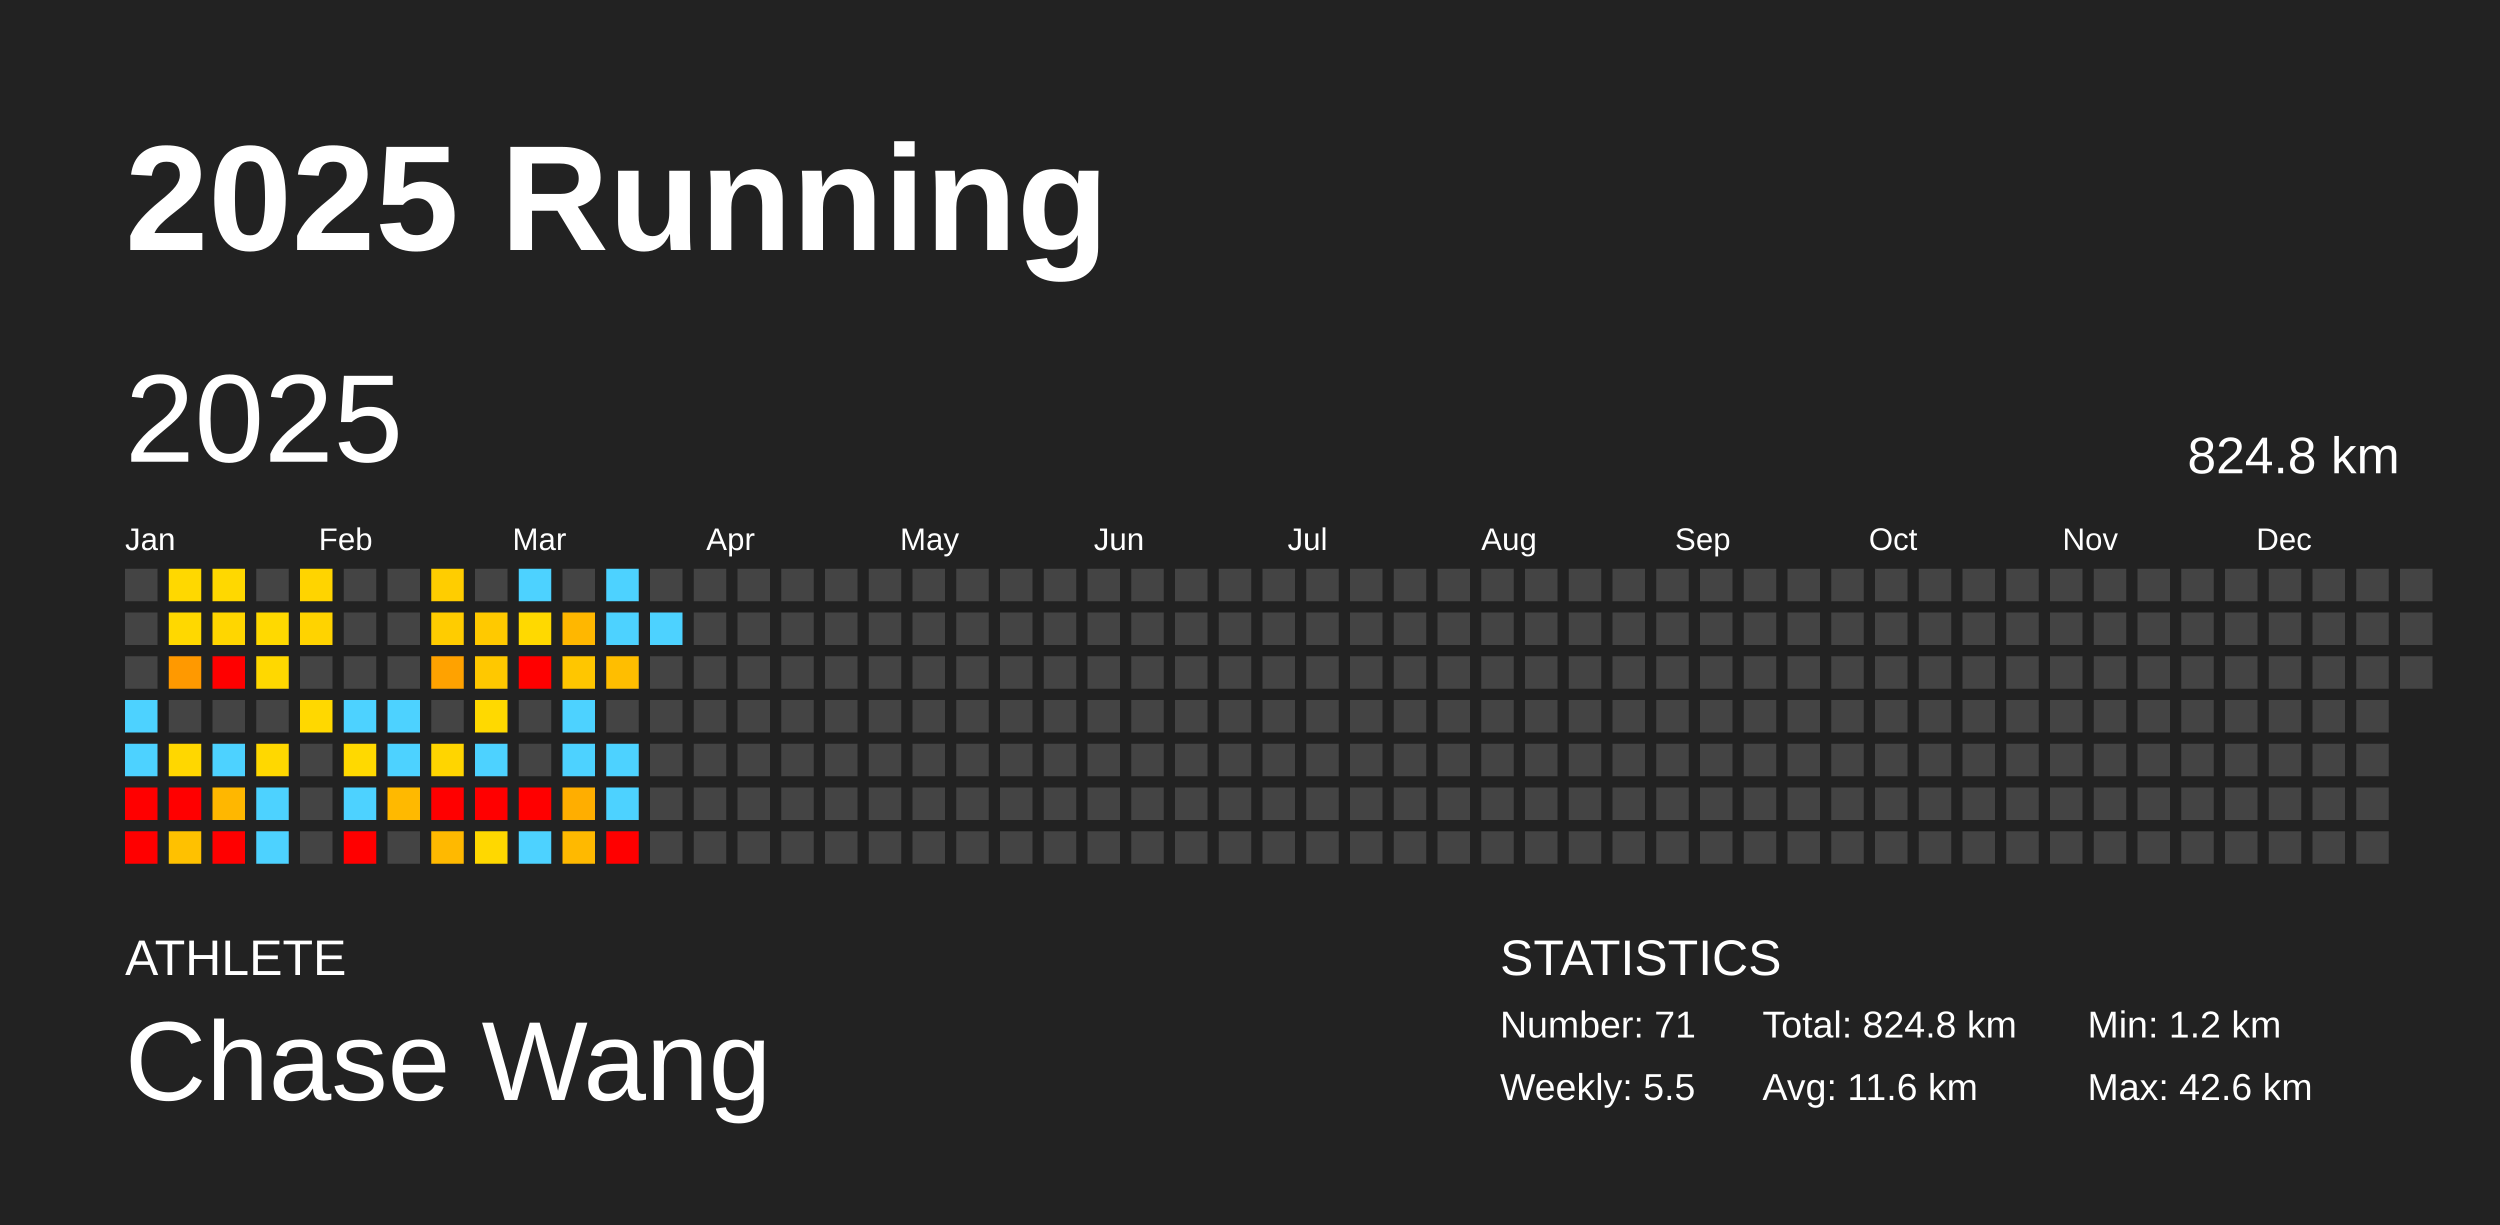
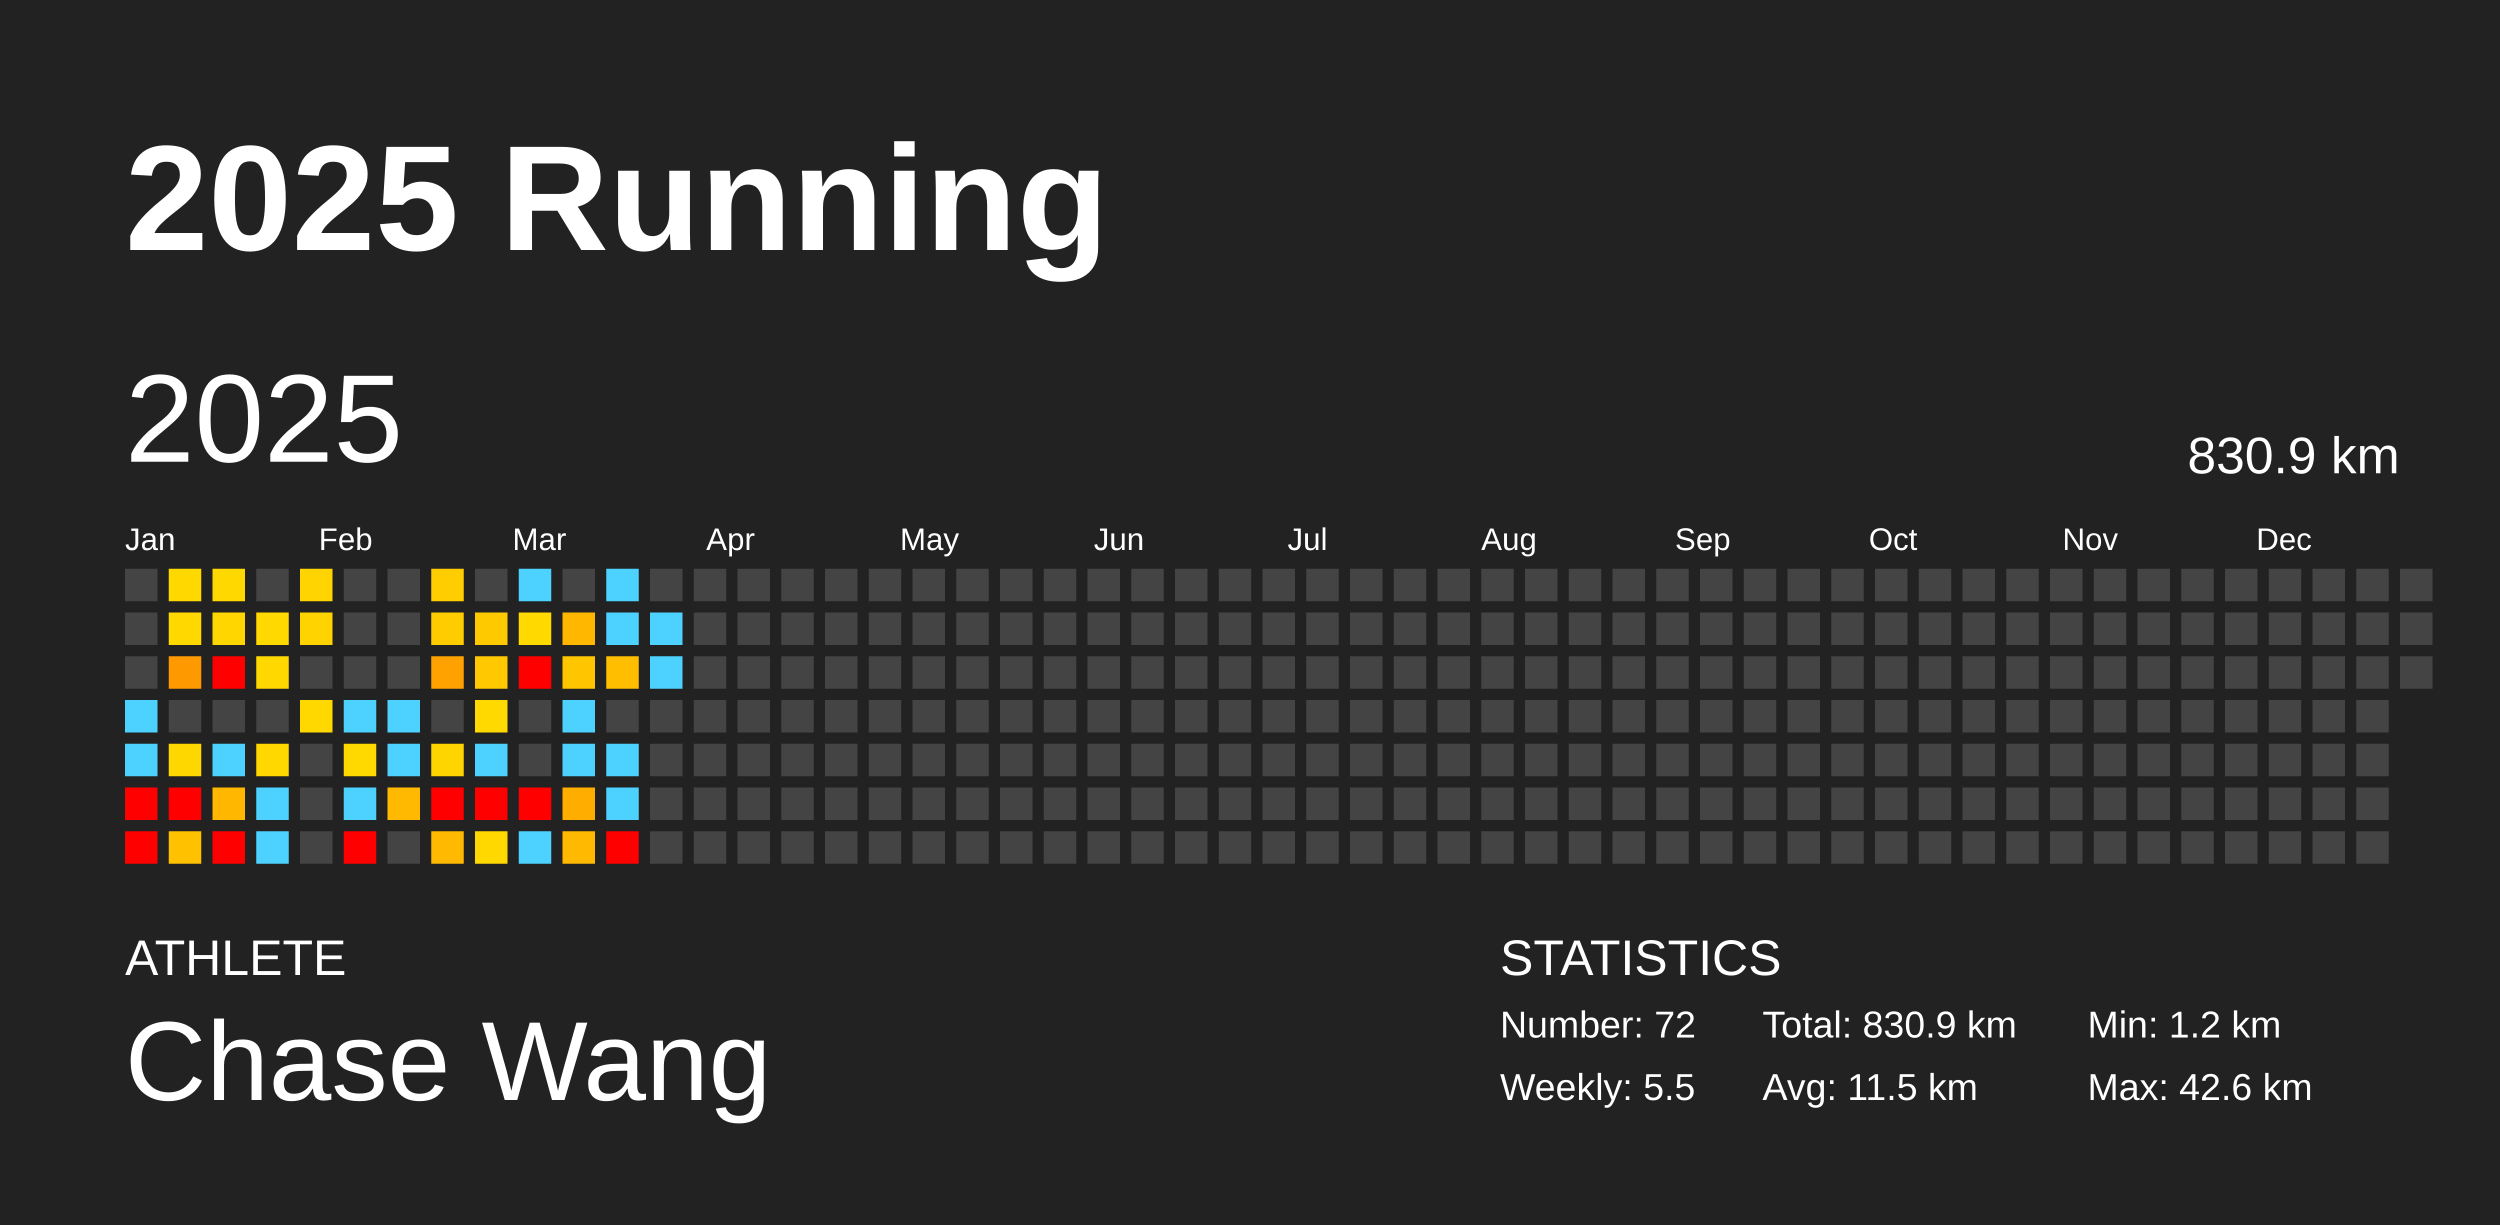
<svg xmlns="http://www.w3.org/2000/svg" baseProfile="full" height="98mm" version="1.1" viewBox="0,0,200,98" width="200mm">
  <defs />
  <rect fill="#222222" height="98" width="200" x="0" y="0" />
  <text fill="#FFFFFF" style="font-size:12px; font-family:Arial; font-weight:bold;" x="10" y="20">2025 Running</text>
  <text fill="#FFFFFF" style="font-size:4px; font-family:Arial" x="10" y="78">ATHLETE</text>
  <text fill="#FFFFFF" style="font-size:9px; font-family:Arial" x="10" y="88">Chase Wang</text>
  <text fill="#FFFFFF" style="font-size:4px; font-family:Arial" x="120" y="78">STATISTICS</text>
-   <text fill="#FFFFFF" style="font-size:3px; font-family:Arial" x="120" y="83">Number: 71</text>
+   <text fill="#FFFFFF" style="font-size:3px; font-family:Arial" x="120" y="83">Number: 72</text>
  <text fill="#FFFFFF" style="font-size:3px; font-family:Arial" x="120" y="88">Weekly: 5.5</text>
-   <text fill="#FFFFFF" style="font-size:3px; font-family:Arial" x="141" y="83">Total: 824.8 km</text>
-   <text fill="#FFFFFF" style="font-size:3px; font-family:Arial" x="141" y="88">Avg: 11.6 km</text>
+   <text fill="#FFFFFF" style="font-size:3px; font-family:Arial" x="141" y="83">Total: 830.9 km</text>
+   <text fill="#FFFFFF" style="font-size:3px; font-family:Arial" x="141" y="88">Avg: 11.5 km</text>
  <text fill="#FFFFFF" style="font-size:3px; font-family:Arial" x="167" y="83">Min: 1.2 km</text>
  <text fill="#FFFFFF" style="font-size:3px; font-family:Arial" x="167" y="88">Max: 42.6 km</text>
  <text dominant-baseline="hanging" fill="#FFFFFF" style="font-size:10.0px; font-family:Arial;" x="10" y="30">2025</text>
-   <text dominant-baseline="hanging" fill="#FFFFFF" style="font-size:4.125px; font-family:Arial;" x="175" y="35">824.8 km</text>
+   <text dominant-baseline="hanging" fill="#FFFFFF" style="font-size:4.125px; font-family:Arial;" x="175" y="35">830.9 km</text>
  <text fill="#FFFFFF" style="font-size:2.5px; font-family:Arial" x="10.0" y="44">Jan</text>
  <text fill="#FFFFFF" style="font-size:2.5px; font-family:Arial" x="25.5" y="44">Feb</text>
  <text fill="#FFFFFF" style="font-size:2.5px; font-family:Arial" x="41.0" y="44">Mar</text>
  <text fill="#FFFFFF" style="font-size:2.5px; font-family:Arial" x="56.5" y="44">Apr</text>
  <text fill="#FFFFFF" style="font-size:2.5px; font-family:Arial" x="72.0" y="44">May</text>
  <text fill="#FFFFFF" style="font-size:2.5px; font-family:Arial" x="87.5" y="44">Jun</text>
  <text fill="#FFFFFF" style="font-size:2.5px; font-family:Arial" x="103.0" y="44">Jul</text>
  <text fill="#FFFFFF" style="font-size:2.5px; font-family:Arial" x="118.5" y="44">Aug</text>
  <text fill="#FFFFFF" style="font-size:2.5px; font-family:Arial" x="134.0" y="44">Sep</text>
  <text fill="#FFFFFF" style="font-size:2.5px; font-family:Arial" x="149.5" y="44">Oct</text>
  <text fill="#FFFFFF" style="font-size:2.5px; font-family:Arial" x="165.0" y="44">Nov</text>
  <text fill="#FFFFFF" style="font-size:2.5px; font-family:Arial" x="180.5" y="44">Dec</text>
  <rect fill="#444444" height="2.6" width="2.6" x="10.0" y="45.5" />
  <rect fill="#444444" height="2.6" width="2.6" x="10.0" y="49.0" />
  <rect fill="#444444" height="2.6" width="2.6" x="10.0" y="52.5" />
  <rect fill="#4dd2ff" height="2.6" width="2.6" x="10.0" y="56.0" />
  <rect fill="#4dd2ff" height="2.6" width="2.6" x="10.0" y="59.5" />
  <rect fill="red" height="2.6" width="2.6" x="10.0" y="63.0" />
  <rect fill="red" height="2.6" width="2.6" x="10.0" y="66.5" />
  <rect fill="#ffd800" height="2.6" width="2.6" x="13.5" y="45.5" />
  <rect fill="#ffd800" height="2.6" width="2.6" x="13.5" y="49.0" />
  <rect fill="#ff9900" height="2.6" width="2.6" x="13.5" y="52.5" />
  <rect fill="#444444" height="2.6" width="2.6" x="13.5" y="56.0" />
  <rect fill="#ffd700" height="2.6" width="2.6" x="13.5" y="59.5" />
  <rect fill="red" height="2.6" width="2.6" x="13.5" y="63.0" />
  <rect fill="#ffc100" height="2.6" width="2.6" x="13.5" y="66.5" />
  <rect fill="#ffd800" height="2.6" width="2.6" x="17.0" y="45.5" />
  <rect fill="#ffd600" height="2.6" width="2.6" x="17.0" y="49.0" />
  <rect fill="red" height="2.6" width="2.6" x="17.0" y="52.5" />
  <rect fill="#444444" height="2.6" width="2.6" x="17.0" y="56.0" />
  <rect fill="#4dd2ff" height="2.6" width="2.6" x="17.0" y="59.5" />
  <rect fill="#ffb700" height="2.6" width="2.6" x="17.0" y="63.0" />
  <rect fill="red" height="2.6" width="2.6" x="17.0" y="66.5" />
  <rect fill="#444444" height="2.6" width="2.6" x="20.5" y="45.5" />
  <rect fill="#ffd900" height="2.6" width="2.6" x="20.5" y="49.0" />
  <rect fill="#ffd800" height="2.6" width="2.6" x="20.5" y="52.5" />
  <rect fill="#444444" height="2.6" width="2.6" x="20.5" y="56.0" />
  <rect fill="#ffd800" height="2.6" width="2.6" x="20.5" y="59.5" />
  <rect fill="#4dd2ff" height="2.6" width="2.6" x="20.5" y="63.0" />
  <rect fill="#4dd2ff" height="2.6" width="2.6" x="20.5" y="66.5" />
  <rect fill="#ffd400" height="2.6" width="2.6" x="24.0" y="45.5" />
  <rect fill="#ffd300" height="2.6" width="2.6" x="24.0" y="49.0" />
  <rect fill="#444444" height="2.6" width="2.6" x="24.0" y="52.5" />
  <rect fill="#ffd800" height="2.6" width="2.6" x="24.0" y="56.0" />
  <rect fill="#444444" height="2.6" width="2.6" x="24.0" y="59.5" />
  <rect fill="#444444" height="2.6" width="2.6" x="24.0" y="63.0" />
  <rect fill="#444444" height="2.6" width="2.6" x="24.0" y="66.5" />
  <rect fill="#444444" height="2.6" width="2.6" x="27.5" y="45.5" />
  <rect fill="#444444" height="2.6" width="2.6" x="27.5" y="49.0" />
  <rect fill="#444444" height="2.6" width="2.6" x="27.5" y="52.5" />
  <rect fill="#4dd2ff" height="2.6" width="2.6" x="27.5" y="56.0" />
  <rect fill="#ffd900" height="2.6" width="2.6" x="27.5" y="59.5" />
  <rect fill="#4dd2ff" height="2.6" width="2.6" x="27.5" y="63.0" />
  <rect fill="red" height="2.6" width="2.6" x="27.5" y="66.5" />
  <rect fill="#444444" height="2.6" width="2.6" x="31.0" y="45.5" />
  <rect fill="#444444" height="2.6" width="2.6" x="31.0" y="49.0" />
  <rect fill="#444444" height="2.6" width="2.6" x="31.0" y="52.5" />
  <rect fill="#4dd2ff" height="2.6" width="2.6" x="31.0" y="56.0" />
  <rect fill="#4dd2ff" height="2.6" width="2.6" x="31.0" y="59.5" />
  <rect fill="#ffb900" height="2.6" width="2.6" x="31.0" y="63.0" />
  <rect fill="#444444" height="2.6" width="2.6" x="31.0" y="66.5" />
  <rect fill="#ffcd00" height="2.6" width="2.6" x="34.5" y="45.5" />
  <rect fill="#ffcc00" height="2.6" width="2.6" x="34.5" y="49.0" />
  <rect fill="#ffa200" height="2.6" width="2.6" x="34.5" y="52.5" />
  <rect fill="#444444" height="2.6" width="2.6" x="34.5" y="56.0" />
  <rect fill="#ffd500" height="2.6" width="2.6" x="34.5" y="59.5" />
  <rect fill="red" height="2.6" width="2.6" x="34.5" y="63.0" />
  <rect fill="#ffb900" height="2.6" width="2.6" x="34.5" y="66.5" />
  <rect fill="#444444" height="2.6" width="2.6" x="38.0" y="45.5" />
  <rect fill="#ffc900" height="2.6" width="2.6" x="38.0" y="49.0" />
  <rect fill="#ffc800" height="2.6" width="2.6" x="38.0" y="52.5" />
  <rect fill="#ffd900" height="2.6" width="2.6" x="38.0" y="56.0" />
  <rect fill="#4dd2ff" height="2.6" width="2.6" x="38.0" y="59.5" />
  <rect fill="red" height="2.6" width="2.6" x="38.0" y="63.0" />
  <rect fill="#ffd800" height="2.6" width="2.6" x="38.0" y="66.5" />
  <rect fill="#4dd2ff" height="2.6" width="2.6" x="41.5" y="45.5" />
  <rect fill="#ffd900" height="2.6" width="2.6" x="41.5" y="49.0" />
  <rect fill="red" height="2.6" width="2.6" x="41.5" y="52.5" />
  <rect fill="#444444" height="2.6" width="2.6" x="41.5" y="56.0" />
  <rect fill="#444444" height="2.6" width="2.6" x="41.5" y="59.5" />
  <rect fill="red" height="2.6" width="2.6" x="41.5" y="63.0" />
  <rect fill="#4dd2ff" height="2.6" width="2.6" x="41.5" y="66.5" />
  <rect fill="#444444" height="2.6" width="2.6" x="45.0" y="45.5" />
  <rect fill="#ffb700" height="2.6" width="2.6" x="45.0" y="49.0" />
  <rect fill="#ffc600" height="2.6" width="2.6" x="45.0" y="52.5" />
  <rect fill="#4dd2ff" height="2.6" width="2.6" x="45.0" y="56.0" />
  <rect fill="#4dd2ff" height="2.6" width="2.6" x="45.0" y="59.5" />
  <rect fill="#ffae00" height="2.6" width="2.6" x="45.0" y="63.0" />
  <rect fill="#ffb900" height="2.6" width="2.6" x="45.0" y="66.5" />
  <rect fill="#4dd2ff" height="2.6" width="2.6" x="48.5" y="45.5" />
  <rect fill="#4dd2ff" height="2.6" width="2.6" x="48.5" y="49.0" />
  <rect fill="#ffbe00" height="2.6" width="2.6" x="48.5" y="52.5" />
  <rect fill="#444444" height="2.6" width="2.6" x="48.5" y="56.0" />
  <rect fill="#4dd2ff" height="2.6" width="2.6" x="48.5" y="59.5" />
  <rect fill="#4dd2ff" height="2.6" width="2.6" x="48.5" y="63.0" />
  <rect fill="red" height="2.6" width="2.6" x="48.5" y="66.5" />
  <rect fill="#444444" height="2.6" width="2.6" x="52.0" y="45.5" />
  <rect fill="#4dd2ff" height="2.6" width="2.6" x="52.0" y="49.0" />
-   <rect fill="#444444" height="2.6" width="2.6" x="52.0" y="52.5" />
+   <rect fill="#4dd2ff" height="2.6" width="2.6" x="52.0" y="52.5" />
  <rect fill="#444444" height="2.6" width="2.6" x="52.0" y="56.0" />
  <rect fill="#444444" height="2.6" width="2.6" x="52.0" y="59.5" />
  <rect fill="#444444" height="2.6" width="2.6" x="52.0" y="63.0" />
  <rect fill="#444444" height="2.6" width="2.6" x="52.0" y="66.5" />
  <rect fill="#444444" height="2.6" width="2.6" x="55.5" y="45.5" />
  <rect fill="#444444" height="2.6" width="2.6" x="55.5" y="49.0" />
  <rect fill="#444444" height="2.6" width="2.6" x="55.5" y="52.5" />
  <rect fill="#444444" height="2.6" width="2.6" x="55.5" y="56.0" />
  <rect fill="#444444" height="2.6" width="2.6" x="55.5" y="59.5" />
  <rect fill="#444444" height="2.6" width="2.6" x="55.5" y="63.0" />
  <rect fill="#444444" height="2.6" width="2.6" x="55.5" y="66.5" />
  <rect fill="#444444" height="2.6" width="2.6" x="59.0" y="45.5" />
  <rect fill="#444444" height="2.6" width="2.6" x="59.0" y="49.0" />
  <rect fill="#444444" height="2.6" width="2.6" x="59.0" y="52.5" />
  <rect fill="#444444" height="2.6" width="2.6" x="59.0" y="56.0" />
  <rect fill="#444444" height="2.6" width="2.6" x="59.0" y="59.5" />
  <rect fill="#444444" height="2.6" width="2.6" x="59.0" y="63.0" />
  <rect fill="#444444" height="2.6" width="2.6" x="59.0" y="66.5" />
  <rect fill="#444444" height="2.6" width="2.6" x="62.5" y="45.5" />
  <rect fill="#444444" height="2.6" width="2.6" x="62.5" y="49.0" />
  <rect fill="#444444" height="2.6" width="2.6" x="62.5" y="52.5" />
  <rect fill="#444444" height="2.6" width="2.6" x="62.5" y="56.0" />
  <rect fill="#444444" height="2.6" width="2.6" x="62.5" y="59.5" />
  <rect fill="#444444" height="2.6" width="2.6" x="62.5" y="63.0" />
  <rect fill="#444444" height="2.6" width="2.6" x="62.5" y="66.5" />
  <rect fill="#444444" height="2.6" width="2.6" x="66.0" y="45.5" />
  <rect fill="#444444" height="2.6" width="2.6" x="66.0" y="49.0" />
  <rect fill="#444444" height="2.6" width="2.6" x="66.0" y="52.5" />
  <rect fill="#444444" height="2.6" width="2.6" x="66.0" y="56.0" />
  <rect fill="#444444" height="2.6" width="2.6" x="66.0" y="59.5" />
  <rect fill="#444444" height="2.6" width="2.6" x="66.0" y="63.0" />
  <rect fill="#444444" height="2.6" width="2.6" x="66.0" y="66.5" />
  <rect fill="#444444" height="2.6" width="2.6" x="69.5" y="45.5" />
  <rect fill="#444444" height="2.6" width="2.6" x="69.5" y="49.0" />
  <rect fill="#444444" height="2.6" width="2.6" x="69.5" y="52.5" />
  <rect fill="#444444" height="2.6" width="2.6" x="69.5" y="56.0" />
  <rect fill="#444444" height="2.6" width="2.6" x="69.5" y="59.5" />
  <rect fill="#444444" height="2.6" width="2.6" x="69.5" y="63.0" />
  <rect fill="#444444" height="2.6" width="2.6" x="69.5" y="66.5" />
  <rect fill="#444444" height="2.6" width="2.6" x="73.0" y="45.5" />
  <rect fill="#444444" height="2.6" width="2.6" x="73.0" y="49.0" />
  <rect fill="#444444" height="2.6" width="2.6" x="73.0" y="52.5" />
  <rect fill="#444444" height="2.6" width="2.6" x="73.0" y="56.0" />
  <rect fill="#444444" height="2.6" width="2.6" x="73.0" y="59.5" />
  <rect fill="#444444" height="2.6" width="2.6" x="73.0" y="63.0" />
  <rect fill="#444444" height="2.6" width="2.6" x="73.0" y="66.5" />
  <rect fill="#444444" height="2.6" width="2.6" x="76.5" y="45.5" />
  <rect fill="#444444" height="2.6" width="2.6" x="76.5" y="49.0" />
  <rect fill="#444444" height="2.6" width="2.6" x="76.5" y="52.5" />
  <rect fill="#444444" height="2.6" width="2.6" x="76.5" y="56.0" />
  <rect fill="#444444" height="2.6" width="2.6" x="76.5" y="59.5" />
  <rect fill="#444444" height="2.6" width="2.6" x="76.5" y="63.0" />
  <rect fill="#444444" height="2.6" width="2.6" x="76.5" y="66.5" />
  <rect fill="#444444" height="2.6" width="2.6" x="80.0" y="45.5" />
  <rect fill="#444444" height="2.6" width="2.6" x="80.0" y="49.0" />
  <rect fill="#444444" height="2.6" width="2.6" x="80.0" y="52.5" />
  <rect fill="#444444" height="2.6" width="2.6" x="80.0" y="56.0" />
  <rect fill="#444444" height="2.6" width="2.6" x="80.0" y="59.5" />
  <rect fill="#444444" height="2.6" width="2.6" x="80.0" y="63.0" />
  <rect fill="#444444" height="2.6" width="2.6" x="80.0" y="66.5" />
  <rect fill="#444444" height="2.6" width="2.6" x="83.5" y="45.5" />
  <rect fill="#444444" height="2.6" width="2.6" x="83.5" y="49.0" />
  <rect fill="#444444" height="2.6" width="2.6" x="83.5" y="52.5" />
  <rect fill="#444444" height="2.6" width="2.6" x="83.5" y="56.0" />
  <rect fill="#444444" height="2.6" width="2.6" x="83.5" y="59.5" />
  <rect fill="#444444" height="2.6" width="2.6" x="83.5" y="63.0" />
  <rect fill="#444444" height="2.6" width="2.6" x="83.5" y="66.5" />
  <rect fill="#444444" height="2.6" width="2.6" x="87.0" y="45.5" />
  <rect fill="#444444" height="2.6" width="2.6" x="87.0" y="49.0" />
  <rect fill="#444444" height="2.6" width="2.6" x="87.0" y="52.5" />
  <rect fill="#444444" height="2.6" width="2.6" x="87.0" y="56.0" />
  <rect fill="#444444" height="2.6" width="2.6" x="87.0" y="59.5" />
  <rect fill="#444444" height="2.6" width="2.6" x="87.0" y="63.0" />
  <rect fill="#444444" height="2.6" width="2.6" x="87.0" y="66.5" />
  <rect fill="#444444" height="2.6" width="2.6" x="90.5" y="45.5" />
  <rect fill="#444444" height="2.6" width="2.6" x="90.5" y="49.0" />
  <rect fill="#444444" height="2.6" width="2.6" x="90.5" y="52.5" />
  <rect fill="#444444" height="2.6" width="2.6" x="90.5" y="56.0" />
  <rect fill="#444444" height="2.6" width="2.6" x="90.5" y="59.5" />
  <rect fill="#444444" height="2.6" width="2.6" x="90.5" y="63.0" />
  <rect fill="#444444" height="2.6" width="2.6" x="90.5" y="66.5" />
  <rect fill="#444444" height="2.6" width="2.6" x="94.0" y="45.5" />
  <rect fill="#444444" height="2.6" width="2.6" x="94.0" y="49.0" />
  <rect fill="#444444" height="2.6" width="2.6" x="94.0" y="52.5" />
  <rect fill="#444444" height="2.6" width="2.6" x="94.0" y="56.0" />
  <rect fill="#444444" height="2.6" width="2.6" x="94.0" y="59.5" />
  <rect fill="#444444" height="2.6" width="2.6" x="94.0" y="63.0" />
  <rect fill="#444444" height="2.6" width="2.6" x="94.0" y="66.5" />
  <rect fill="#444444" height="2.6" width="2.6" x="97.5" y="45.5" />
  <rect fill="#444444" height="2.6" width="2.6" x="97.5" y="49.0" />
  <rect fill="#444444" height="2.6" width="2.6" x="97.5" y="52.5" />
  <rect fill="#444444" height="2.6" width="2.6" x="97.5" y="56.0" />
  <rect fill="#444444" height="2.6" width="2.6" x="97.5" y="59.5" />
  <rect fill="#444444" height="2.6" width="2.6" x="97.5" y="63.0" />
  <rect fill="#444444" height="2.6" width="2.6" x="97.5" y="66.5" />
  <rect fill="#444444" height="2.6" width="2.6" x="101.0" y="45.5" />
  <rect fill="#444444" height="2.6" width="2.6" x="101.0" y="49.0" />
  <rect fill="#444444" height="2.6" width="2.6" x="101.0" y="52.5" />
  <rect fill="#444444" height="2.6" width="2.6" x="101.0" y="56.0" />
  <rect fill="#444444" height="2.6" width="2.6" x="101.0" y="59.5" />
  <rect fill="#444444" height="2.6" width="2.6" x="101.0" y="63.0" />
  <rect fill="#444444" height="2.6" width="2.6" x="101.0" y="66.5" />
  <rect fill="#444444" height="2.6" width="2.6" x="104.5" y="45.5" />
  <rect fill="#444444" height="2.6" width="2.6" x="104.5" y="49.0" />
  <rect fill="#444444" height="2.6" width="2.6" x="104.5" y="52.5" />
  <rect fill="#444444" height="2.6" width="2.6" x="104.5" y="56.0" />
  <rect fill="#444444" height="2.6" width="2.6" x="104.5" y="59.5" />
  <rect fill="#444444" height="2.6" width="2.6" x="104.5" y="63.0" />
  <rect fill="#444444" height="2.6" width="2.6" x="104.5" y="66.5" />
  <rect fill="#444444" height="2.6" width="2.6" x="108.0" y="45.5" />
  <rect fill="#444444" height="2.6" width="2.6" x="108.0" y="49.0" />
  <rect fill="#444444" height="2.6" width="2.6" x="108.0" y="52.5" />
  <rect fill="#444444" height="2.6" width="2.6" x="108.0" y="56.0" />
  <rect fill="#444444" height="2.6" width="2.6" x="108.0" y="59.5" />
  <rect fill="#444444" height="2.6" width="2.6" x="108.0" y="63.0" />
  <rect fill="#444444" height="2.6" width="2.6" x="108.0" y="66.5" />
  <rect fill="#444444" height="2.6" width="2.6" x="111.5" y="45.5" />
  <rect fill="#444444" height="2.6" width="2.6" x="111.5" y="49.0" />
  <rect fill="#444444" height="2.6" width="2.6" x="111.5" y="52.5" />
  <rect fill="#444444" height="2.6" width="2.6" x="111.5" y="56.0" />
  <rect fill="#444444" height="2.6" width="2.6" x="111.5" y="59.5" />
  <rect fill="#444444" height="2.6" width="2.6" x="111.5" y="63.0" />
  <rect fill="#444444" height="2.6" width="2.6" x="111.5" y="66.5" />
  <rect fill="#444444" height="2.6" width="2.6" x="115.0" y="45.5" />
  <rect fill="#444444" height="2.6" width="2.6" x="115.0" y="49.0" />
  <rect fill="#444444" height="2.6" width="2.6" x="115.0" y="52.5" />
  <rect fill="#444444" height="2.6" width="2.6" x="115.0" y="56.0" />
  <rect fill="#444444" height="2.6" width="2.6" x="115.0" y="59.5" />
  <rect fill="#444444" height="2.6" width="2.6" x="115.0" y="63.0" />
  <rect fill="#444444" height="2.6" width="2.6" x="115.0" y="66.5" />
  <rect fill="#444444" height="2.6" width="2.6" x="118.5" y="45.5" />
  <rect fill="#444444" height="2.6" width="2.6" x="118.5" y="49.0" />
  <rect fill="#444444" height="2.6" width="2.6" x="118.5" y="52.5" />
  <rect fill="#444444" height="2.6" width="2.6" x="118.5" y="56.0" />
  <rect fill="#444444" height="2.6" width="2.6" x="118.5" y="59.5" />
  <rect fill="#444444" height="2.6" width="2.6" x="118.5" y="63.0" />
  <rect fill="#444444" height="2.6" width="2.6" x="118.5" y="66.5" />
  <rect fill="#444444" height="2.6" width="2.6" x="122.0" y="45.5" />
  <rect fill="#444444" height="2.6" width="2.6" x="122.0" y="49.0" />
  <rect fill="#444444" height="2.6" width="2.6" x="122.0" y="52.5" />
  <rect fill="#444444" height="2.6" width="2.6" x="122.0" y="56.0" />
  <rect fill="#444444" height="2.6" width="2.6" x="122.0" y="59.5" />
  <rect fill="#444444" height="2.6" width="2.6" x="122.0" y="63.0" />
  <rect fill="#444444" height="2.6" width="2.6" x="122.0" y="66.5" />
  <rect fill="#444444" height="2.6" width="2.6" x="125.5" y="45.5" />
  <rect fill="#444444" height="2.6" width="2.6" x="125.5" y="49.0" />
  <rect fill="#444444" height="2.6" width="2.6" x="125.5" y="52.5" />
  <rect fill="#444444" height="2.6" width="2.6" x="125.5" y="56.0" />
  <rect fill="#444444" height="2.6" width="2.6" x="125.5" y="59.5" />
  <rect fill="#444444" height="2.6" width="2.6" x="125.5" y="63.0" />
  <rect fill="#444444" height="2.6" width="2.6" x="125.5" y="66.5" />
  <rect fill="#444444" height="2.6" width="2.6" x="129.0" y="45.5" />
  <rect fill="#444444" height="2.6" width="2.6" x="129.0" y="49.0" />
  <rect fill="#444444" height="2.6" width="2.6" x="129.0" y="52.5" />
  <rect fill="#444444" height="2.6" width="2.6" x="129.0" y="56.0" />
  <rect fill="#444444" height="2.6" width="2.6" x="129.0" y="59.5" />
  <rect fill="#444444" height="2.6" width="2.6" x="129.0" y="63.0" />
  <rect fill="#444444" height="2.6" width="2.6" x="129.0" y="66.5" />
  <rect fill="#444444" height="2.6" width="2.6" x="132.5" y="45.5" />
  <rect fill="#444444" height="2.6" width="2.6" x="132.5" y="49.0" />
  <rect fill="#444444" height="2.6" width="2.6" x="132.5" y="52.5" />
  <rect fill="#444444" height="2.6" width="2.6" x="132.5" y="56.0" />
  <rect fill="#444444" height="2.6" width="2.6" x="132.5" y="59.5" />
  <rect fill="#444444" height="2.6" width="2.6" x="132.5" y="63.0" />
  <rect fill="#444444" height="2.6" width="2.6" x="132.5" y="66.5" />
  <rect fill="#444444" height="2.6" width="2.6" x="136.0" y="45.5" />
  <rect fill="#444444" height="2.6" width="2.6" x="136.0" y="49.0" />
  <rect fill="#444444" height="2.6" width="2.6" x="136.0" y="52.5" />
  <rect fill="#444444" height="2.6" width="2.6" x="136.0" y="56.0" />
  <rect fill="#444444" height="2.6" width="2.6" x="136.0" y="59.5" />
  <rect fill="#444444" height="2.6" width="2.6" x="136.0" y="63.0" />
  <rect fill="#444444" height="2.6" width="2.6" x="136.0" y="66.5" />
  <rect fill="#444444" height="2.6" width="2.6" x="139.5" y="45.5" />
  <rect fill="#444444" height="2.6" width="2.6" x="139.5" y="49.0" />
  <rect fill="#444444" height="2.6" width="2.6" x="139.5" y="52.5" />
  <rect fill="#444444" height="2.6" width="2.6" x="139.5" y="56.0" />
  <rect fill="#444444" height="2.6" width="2.6" x="139.5" y="59.5" />
  <rect fill="#444444" height="2.6" width="2.6" x="139.5" y="63.0" />
  <rect fill="#444444" height="2.6" width="2.6" x="139.5" y="66.5" />
  <rect fill="#444444" height="2.6" width="2.6" x="143.0" y="45.5" />
  <rect fill="#444444" height="2.6" width="2.6" x="143.0" y="49.0" />
  <rect fill="#444444" height="2.6" width="2.6" x="143.0" y="52.5" />
  <rect fill="#444444" height="2.6" width="2.6" x="143.0" y="56.0" />
  <rect fill="#444444" height="2.6" width="2.6" x="143.0" y="59.5" />
  <rect fill="#444444" height="2.6" width="2.6" x="143.0" y="63.0" />
  <rect fill="#444444" height="2.6" width="2.6" x="143.0" y="66.5" />
  <rect fill="#444444" height="2.6" width="2.6" x="146.5" y="45.5" />
  <rect fill="#444444" height="2.6" width="2.6" x="146.5" y="49.0" />
  <rect fill="#444444" height="2.6" width="2.6" x="146.5" y="52.5" />
  <rect fill="#444444" height="2.6" width="2.6" x="146.5" y="56.0" />
  <rect fill="#444444" height="2.6" width="2.6" x="146.5" y="59.5" />
  <rect fill="#444444" height="2.6" width="2.6" x="146.5" y="63.0" />
  <rect fill="#444444" height="2.6" width="2.6" x="146.5" y="66.5" />
  <rect fill="#444444" height="2.6" width="2.6" x="150.0" y="45.5" />
  <rect fill="#444444" height="2.6" width="2.6" x="150.0" y="49.0" />
  <rect fill="#444444" height="2.6" width="2.6" x="150.0" y="52.5" />
  <rect fill="#444444" height="2.6" width="2.6" x="150.0" y="56.0" />
  <rect fill="#444444" height="2.6" width="2.6" x="150.0" y="59.5" />
  <rect fill="#444444" height="2.6" width="2.6" x="150.0" y="63.0" />
  <rect fill="#444444" height="2.6" width="2.6" x="150.0" y="66.5" />
  <rect fill="#444444" height="2.6" width="2.6" x="153.5" y="45.5" />
  <rect fill="#444444" height="2.6" width="2.6" x="153.5" y="49.0" />
  <rect fill="#444444" height="2.6" width="2.6" x="153.5" y="52.5" />
  <rect fill="#444444" height="2.6" width="2.6" x="153.5" y="56.0" />
  <rect fill="#444444" height="2.6" width="2.6" x="153.5" y="59.5" />
  <rect fill="#444444" height="2.6" width="2.6" x="153.5" y="63.0" />
  <rect fill="#444444" height="2.6" width="2.6" x="153.5" y="66.5" />
  <rect fill="#444444" height="2.6" width="2.6" x="157.0" y="45.5" />
  <rect fill="#444444" height="2.6" width="2.6" x="157.0" y="49.0" />
  <rect fill="#444444" height="2.6" width="2.6" x="157.0" y="52.5" />
  <rect fill="#444444" height="2.6" width="2.6" x="157.0" y="56.0" />
  <rect fill="#444444" height="2.6" width="2.6" x="157.0" y="59.5" />
  <rect fill="#444444" height="2.6" width="2.6" x="157.0" y="63.0" />
  <rect fill="#444444" height="2.6" width="2.6" x="157.0" y="66.5" />
  <rect fill="#444444" height="2.6" width="2.6" x="160.5" y="45.5" />
  <rect fill="#444444" height="2.6" width="2.6" x="160.5" y="49.0" />
  <rect fill="#444444" height="2.6" width="2.6" x="160.5" y="52.5" />
  <rect fill="#444444" height="2.6" width="2.6" x="160.5" y="56.0" />
  <rect fill="#444444" height="2.6" width="2.6" x="160.5" y="59.5" />
  <rect fill="#444444" height="2.6" width="2.6" x="160.5" y="63.0" />
  <rect fill="#444444" height="2.6" width="2.6" x="160.5" y="66.5" />
  <rect fill="#444444" height="2.6" width="2.6" x="164.0" y="45.5" />
  <rect fill="#444444" height="2.6" width="2.6" x="164.0" y="49.0" />
  <rect fill="#444444" height="2.6" width="2.6" x="164.0" y="52.5" />
  <rect fill="#444444" height="2.6" width="2.6" x="164.0" y="56.0" />
  <rect fill="#444444" height="2.6" width="2.6" x="164.0" y="59.5" />
  <rect fill="#444444" height="2.6" width="2.6" x="164.0" y="63.0" />
  <rect fill="#444444" height="2.6" width="2.6" x="164.0" y="66.5" />
  <rect fill="#444444" height="2.6" width="2.6" x="167.5" y="45.5" />
  <rect fill="#444444" height="2.6" width="2.6" x="167.5" y="49.0" />
  <rect fill="#444444" height="2.6" width="2.6" x="167.5" y="52.5" />
  <rect fill="#444444" height="2.6" width="2.6" x="167.5" y="56.0" />
  <rect fill="#444444" height="2.6" width="2.6" x="167.5" y="59.5" />
  <rect fill="#444444" height="2.6" width="2.6" x="167.5" y="63.0" />
  <rect fill="#444444" height="2.6" width="2.6" x="167.5" y="66.5" />
  <rect fill="#444444" height="2.6" width="2.6" x="171.0" y="45.5" />
  <rect fill="#444444" height="2.6" width="2.6" x="171.0" y="49.0" />
  <rect fill="#444444" height="2.6" width="2.6" x="171.0" y="52.5" />
  <rect fill="#444444" height="2.6" width="2.6" x="171.0" y="56.0" />
  <rect fill="#444444" height="2.6" width="2.6" x="171.0" y="59.5" />
  <rect fill="#444444" height="2.6" width="2.6" x="171.0" y="63.0" />
  <rect fill="#444444" height="2.6" width="2.6" x="171.0" y="66.5" />
  <rect fill="#444444" height="2.6" width="2.6" x="174.5" y="45.5" />
  <rect fill="#444444" height="2.6" width="2.6" x="174.5" y="49.0" />
  <rect fill="#444444" height="2.6" width="2.6" x="174.5" y="52.5" />
  <rect fill="#444444" height="2.6" width="2.6" x="174.5" y="56.0" />
  <rect fill="#444444" height="2.6" width="2.6" x="174.5" y="59.5" />
  <rect fill="#444444" height="2.6" width="2.6" x="174.5" y="63.0" />
  <rect fill="#444444" height="2.6" width="2.6" x="174.5" y="66.5" />
  <rect fill="#444444" height="2.6" width="2.6" x="178.0" y="45.5" />
  <rect fill="#444444" height="2.6" width="2.6" x="178.0" y="49.0" />
  <rect fill="#444444" height="2.6" width="2.6" x="178.0" y="52.5" />
  <rect fill="#444444" height="2.6" width="2.6" x="178.0" y="56.0" />
  <rect fill="#444444" height="2.6" width="2.6" x="178.0" y="59.5" />
  <rect fill="#444444" height="2.6" width="2.6" x="178.0" y="63.0" />
  <rect fill="#444444" height="2.6" width="2.6" x="178.0" y="66.5" />
  <rect fill="#444444" height="2.6" width="2.6" x="181.5" y="45.5" />
  <rect fill="#444444" height="2.6" width="2.6" x="181.5" y="49.0" />
  <rect fill="#444444" height="2.6" width="2.6" x="181.5" y="52.5" />
  <rect fill="#444444" height="2.6" width="2.6" x="181.5" y="56.0" />
  <rect fill="#444444" height="2.6" width="2.6" x="181.5" y="59.5" />
  <rect fill="#444444" height="2.6" width="2.6" x="181.5" y="63.0" />
  <rect fill="#444444" height="2.6" width="2.6" x="181.5" y="66.5" />
  <rect fill="#444444" height="2.6" width="2.6" x="185.0" y="45.5" />
  <rect fill="#444444" height="2.6" width="2.6" x="185.0" y="49.0" />
  <rect fill="#444444" height="2.6" width="2.6" x="185.0" y="52.5" />
  <rect fill="#444444" height="2.6" width="2.6" x="185.0" y="56.0" />
  <rect fill="#444444" height="2.6" width="2.6" x="185.0" y="59.5" />
  <rect fill="#444444" height="2.6" width="2.6" x="185.0" y="63.0" />
  <rect fill="#444444" height="2.6" width="2.6" x="185.0" y="66.5" />
  <rect fill="#444444" height="2.6" width="2.6" x="188.5" y="45.5" />
  <rect fill="#444444" height="2.6" width="2.6" x="188.5" y="49.0" />
  <rect fill="#444444" height="2.6" width="2.6" x="188.5" y="52.5" />
  <rect fill="#444444" height="2.6" width="2.6" x="188.5" y="56.0" />
  <rect fill="#444444" height="2.6" width="2.6" x="188.5" y="59.5" />
  <rect fill="#444444" height="2.6" width="2.6" x="188.5" y="63.0" />
  <rect fill="#444444" height="2.6" width="2.6" x="188.5" y="66.5" />
  <rect fill="#444444" height="2.6" width="2.6" x="192.0" y="45.5" />
  <rect fill="#444444" height="2.6" width="2.6" x="192.0" y="49.0" />
  <rect fill="#444444" height="2.6" width="2.6" x="192.0" y="52.5" />
</svg>
